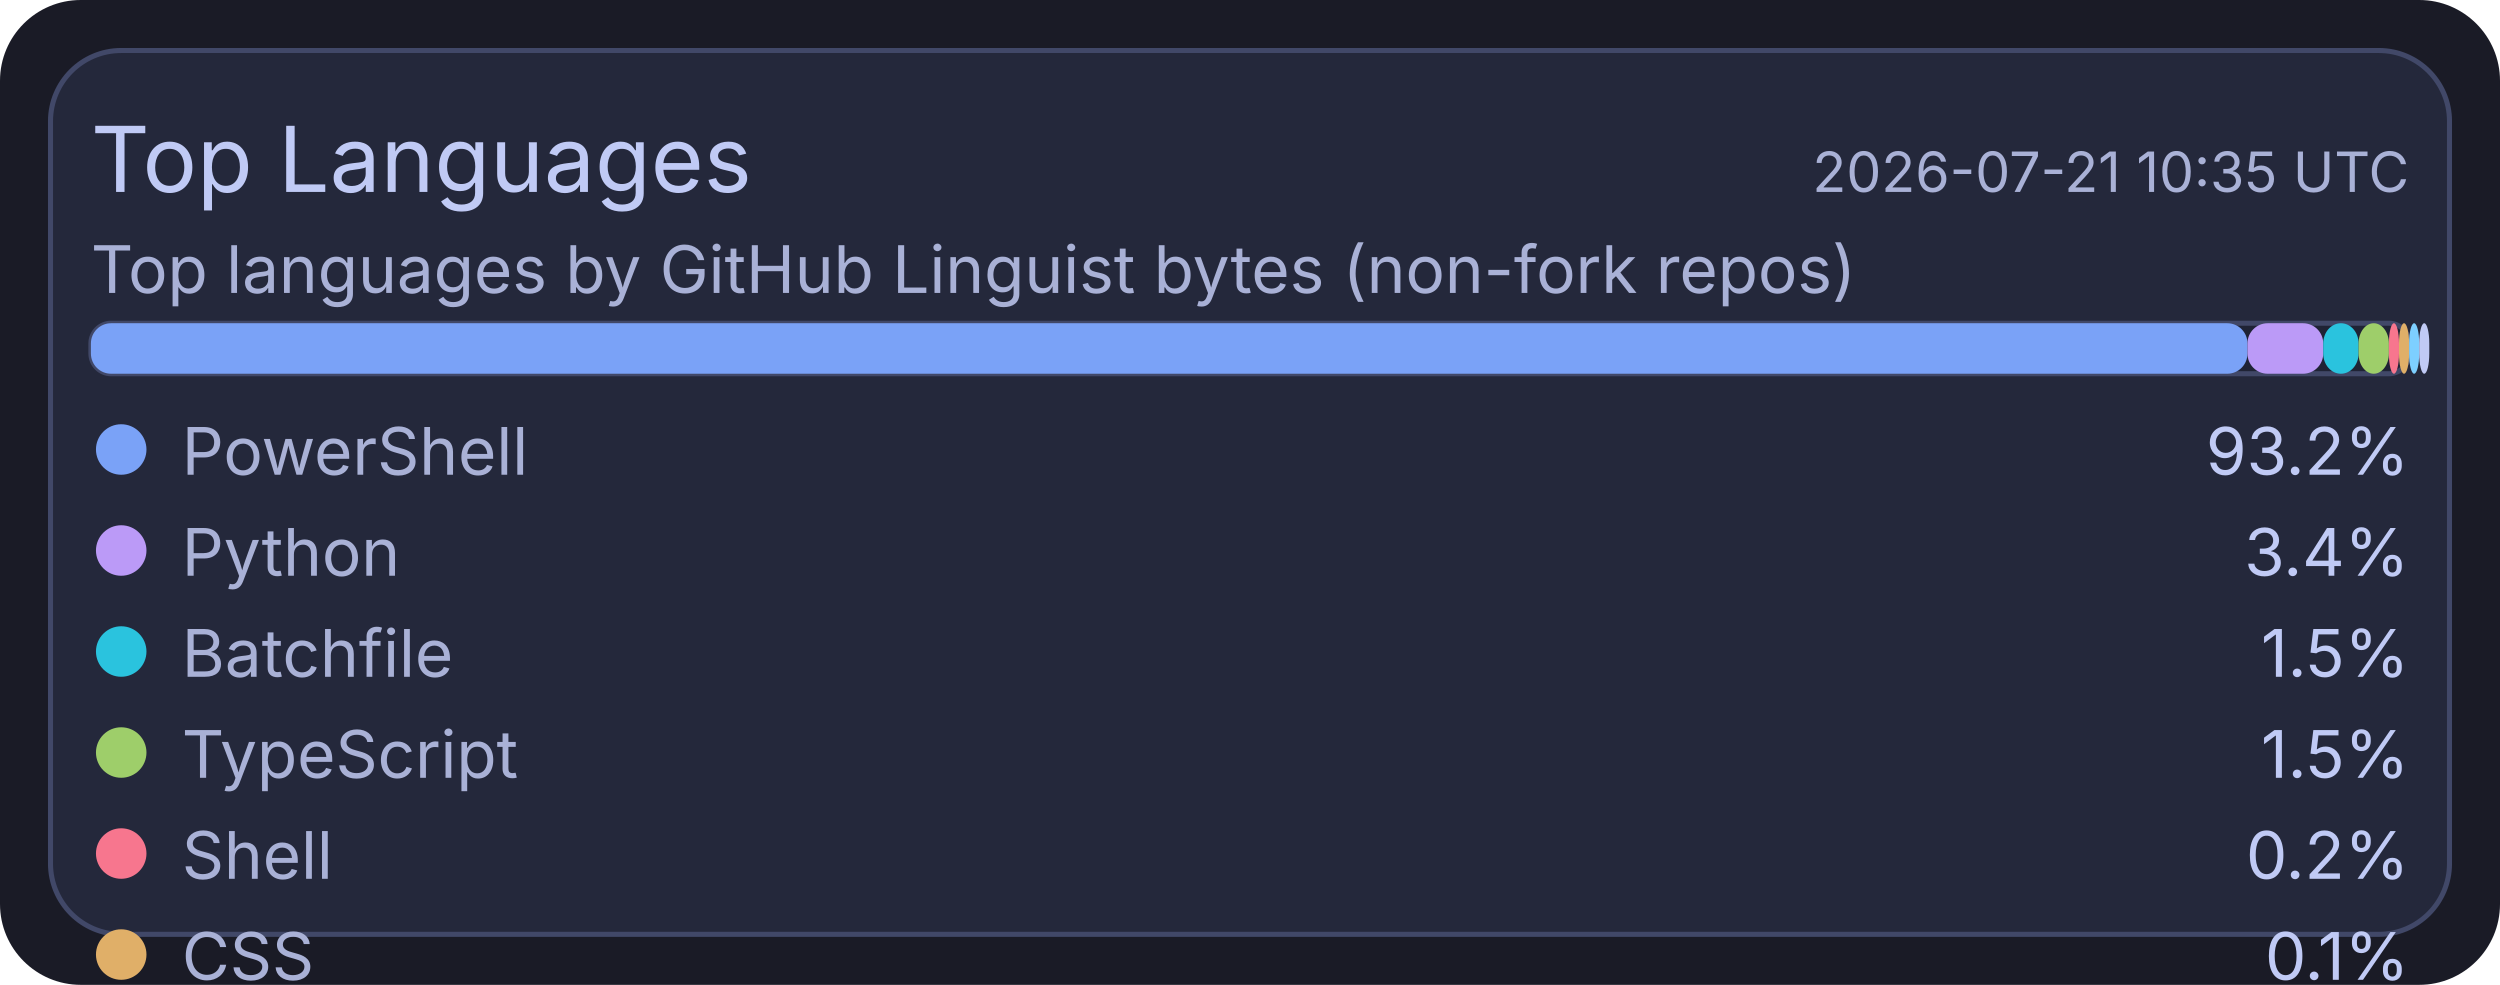
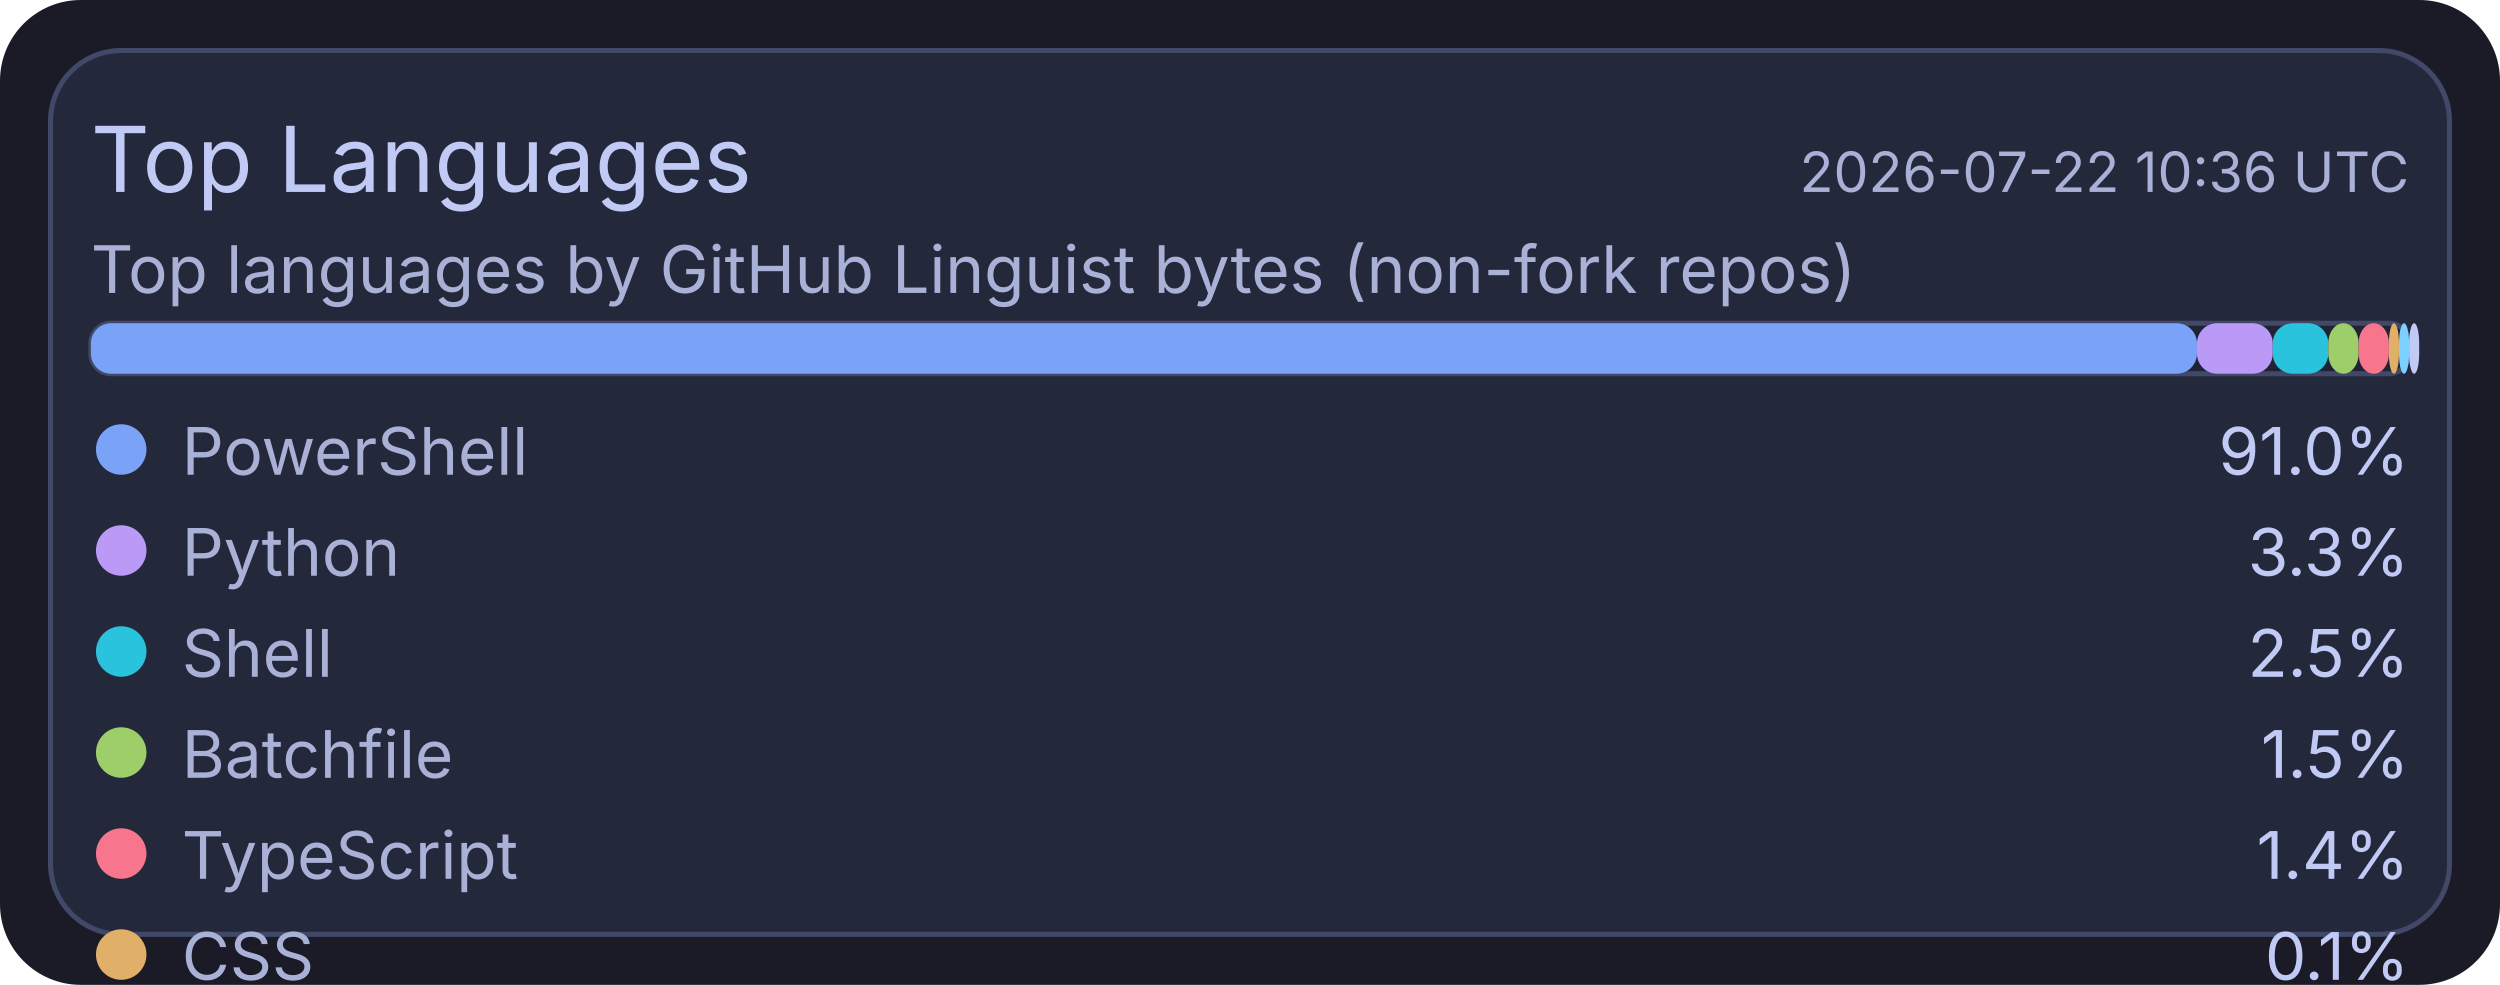
<svg xmlns="http://www.w3.org/2000/svg" width="495" height="195" viewBox="0 0 495 195">
  <rect x="0" y="0" width="495" height="195" rx="16" fill="#1a1b26" />
  <rect x="10" y="10" width="475" height="175" rx="14" fill="#24283b" stroke="#414868" stroke-width="1" />
  <text x="18" y="38" fill="#c0caf5" font-size="18" font-family="ui-sans-serif, system-ui, -apple-system, Segoe UI">Top Languages</text>
-   <text x="477" y="38" text-anchor="end" fill="#a9b1d6" font-size="11" font-family="ui-sans-serif, system-ui, -apple-system, Segoe UI">2026-07-21 10:35 UTC</text>
+   <text x="477" y="38" text-anchor="end" fill="#a9b1d6" font-size="11" font-family="ui-sans-serif, system-ui, -apple-system, Segoe UI">2026-07-22 10:36 UTC</text>
  <text x="18" y="58" fill="#a9b1d6" font-size="13" font-family="ui-sans-serif, system-ui, -apple-system, Segoe UI">Top languages by GitHub Linguist bytes (non-fork repos)</text>
  <rect x="18" y="64" width="459" height="10" rx="4" fill="#1f2335" stroke="#414868" stroke-width="1" />
-   <rect x="18" y="64" width="427" height="10" rx="4" fill="#7aa2f7" />
-   <rect x="445" y="64" width="15" height="10" rx="4" fill="#bb9af7" />
-   <rect x="460" y="64" width="7" height="10" rx="4" fill="#2ac3de" />
-   <rect x="467" y="64" width="6" height="10" rx="4" fill="#9ece6a" />
-   <rect x="473" y="64" width="2" height="10" rx="4" fill="#f7768e" />
-   <rect x="475" y="64" width="2" height="10" rx="4" fill="#e0af68" />
-   <rect x="477" y="64" width="2" height="10" rx="4" fill="#7dcfff" />
-   <rect x="479" y="64" width="2" height="10" rx="4" fill="#c0caf5" />
+   <rect x="18" y="64" width="417" height="10" rx="4" fill="#7aa2f7" />
+   <rect x="435" y="64" width="15" height="10" rx="4" fill="#bb9af7" />
+   <rect x="450" y="64" width="11" height="10" rx="4" fill="#2ac3de" />
+   <rect x="461" y="64" width="6" height="10" rx="4" fill="#9ece6a" />
+   <rect x="467" y="64" width="6" height="10" rx="4" fill="#f7768e" />
+   <rect x="473" y="64" width="2" height="10" rx="4" fill="#e0af68" />
+   <rect x="475" y="64" width="2" height="10" rx="4" fill="#7dcfff" />
+   <rect x="477" y="64" width="2" height="10" rx="4" fill="#c0caf5" />
  <circle cx="24" cy="89" r="5" fill="#7aa2f7" />
  <text x="36" y="94" fill="#a9b1d6" font-size="13" font-family="ui-sans-serif, system-ui, -apple-system, Segoe UI">PowerShell</text>
-   <text x="477" y="94" text-anchor="end" fill="#c0caf5" font-size="13" font-family="ui-sans-serif, system-ui, -apple-system, Segoe UI">93.2%</text>
+   <text x="477" y="94" text-anchor="end" fill="#c0caf5" font-size="13" font-family="ui-sans-serif, system-ui, -apple-system, Segoe UI">91.0%</text>
  <circle cx="24" cy="109" r="5" fill="#bb9af7" />
  <text x="36" y="114" fill="#a9b1d6" font-size="13" font-family="ui-sans-serif, system-ui, -apple-system, Segoe UI">Python</text>
-   <text x="477" y="114" text-anchor="end" fill="#c0caf5" font-size="13" font-family="ui-sans-serif, system-ui, -apple-system, Segoe UI">3.4%</text>
+   <text x="477" y="114" text-anchor="end" fill="#c0caf5" font-size="13" font-family="ui-sans-serif, system-ui, -apple-system, Segoe UI">3.3%</text>
  <circle cx="24" cy="129" r="5" fill="#2ac3de" />
-   <text x="36" y="134" fill="#a9b1d6" font-size="13" font-family="ui-sans-serif, system-ui, -apple-system, Segoe UI">Batchfile</text>
-   <text x="477" y="134" text-anchor="end" fill="#c0caf5" font-size="13" font-family="ui-sans-serif, system-ui, -apple-system, Segoe UI">1.5%</text>
+   <text x="36" y="134" fill="#a9b1d6" font-size="13" font-family="ui-sans-serif, system-ui, -apple-system, Segoe UI">Shell</text>
+   <text x="477" y="134" text-anchor="end" fill="#c0caf5" font-size="13" font-family="ui-sans-serif, system-ui, -apple-system, Segoe UI">2.5%</text>
  <circle cx="24" cy="149" r="5" fill="#9ece6a" />
-   <text x="36" y="154" fill="#a9b1d6" font-size="13" font-family="ui-sans-serif, system-ui, -apple-system, Segoe UI">TypeScript</text>
+   <text x="36" y="154" fill="#a9b1d6" font-size="13" font-family="ui-sans-serif, system-ui, -apple-system, Segoe UI">Batchfile</text>
  <text x="477" y="154" text-anchor="end" fill="#c0caf5" font-size="13" font-family="ui-sans-serif, system-ui, -apple-system, Segoe UI">1.5%</text>
  <circle cx="24" cy="169" r="5" fill="#f7768e" />
-   <text x="36" y="174" fill="#a9b1d6" font-size="13" font-family="ui-sans-serif, system-ui, -apple-system, Segoe UI">Shell</text>
-   <text x="477" y="174" text-anchor="end" fill="#c0caf5" font-size="13" font-family="ui-sans-serif, system-ui, -apple-system, Segoe UI">0.2%</text>
+   <text x="36" y="174" fill="#a9b1d6" font-size="13" font-family="ui-sans-serif, system-ui, -apple-system, Segoe UI">TypeScript</text>
+   <text x="477" y="174" text-anchor="end" fill="#c0caf5" font-size="13" font-family="ui-sans-serif, system-ui, -apple-system, Segoe UI">1.4%</text>
  <circle cx="24" cy="189" r="5" fill="#e0af68" />
  <text x="36" y="194" fill="#a9b1d6" font-size="13" font-family="ui-sans-serif, system-ui, -apple-system, Segoe UI">CSS</text>
  <text x="477" y="194" text-anchor="end" fill="#c0caf5" font-size="13" font-family="ui-sans-serif, system-ui, -apple-system, Segoe UI">0.1%</text>
  <circle cx="24" cy="209" r="5" fill="#7dcfff" />
  <text x="36" y="214" fill="#a9b1d6" font-size="13" font-family="ui-sans-serif, system-ui, -apple-system, Segoe UI">JavaScript</text>
  <text x="477" y="214" text-anchor="end" fill="#c0caf5" font-size="13" font-family="ui-sans-serif, system-ui, -apple-system, Segoe UI">0.1%</text>
  <circle cx="24" cy="229" r="5" fill="#c0caf5" />
  <text x="36" y="234" fill="#a9b1d6" font-size="13" font-family="ui-sans-serif, system-ui, -apple-system, Segoe UI">C#</text>
  <text x="477" y="234" text-anchor="end" fill="#c0caf5" font-size="13" font-family="ui-sans-serif, system-ui, -apple-system, Segoe UI">0.1%</text>
</svg>
